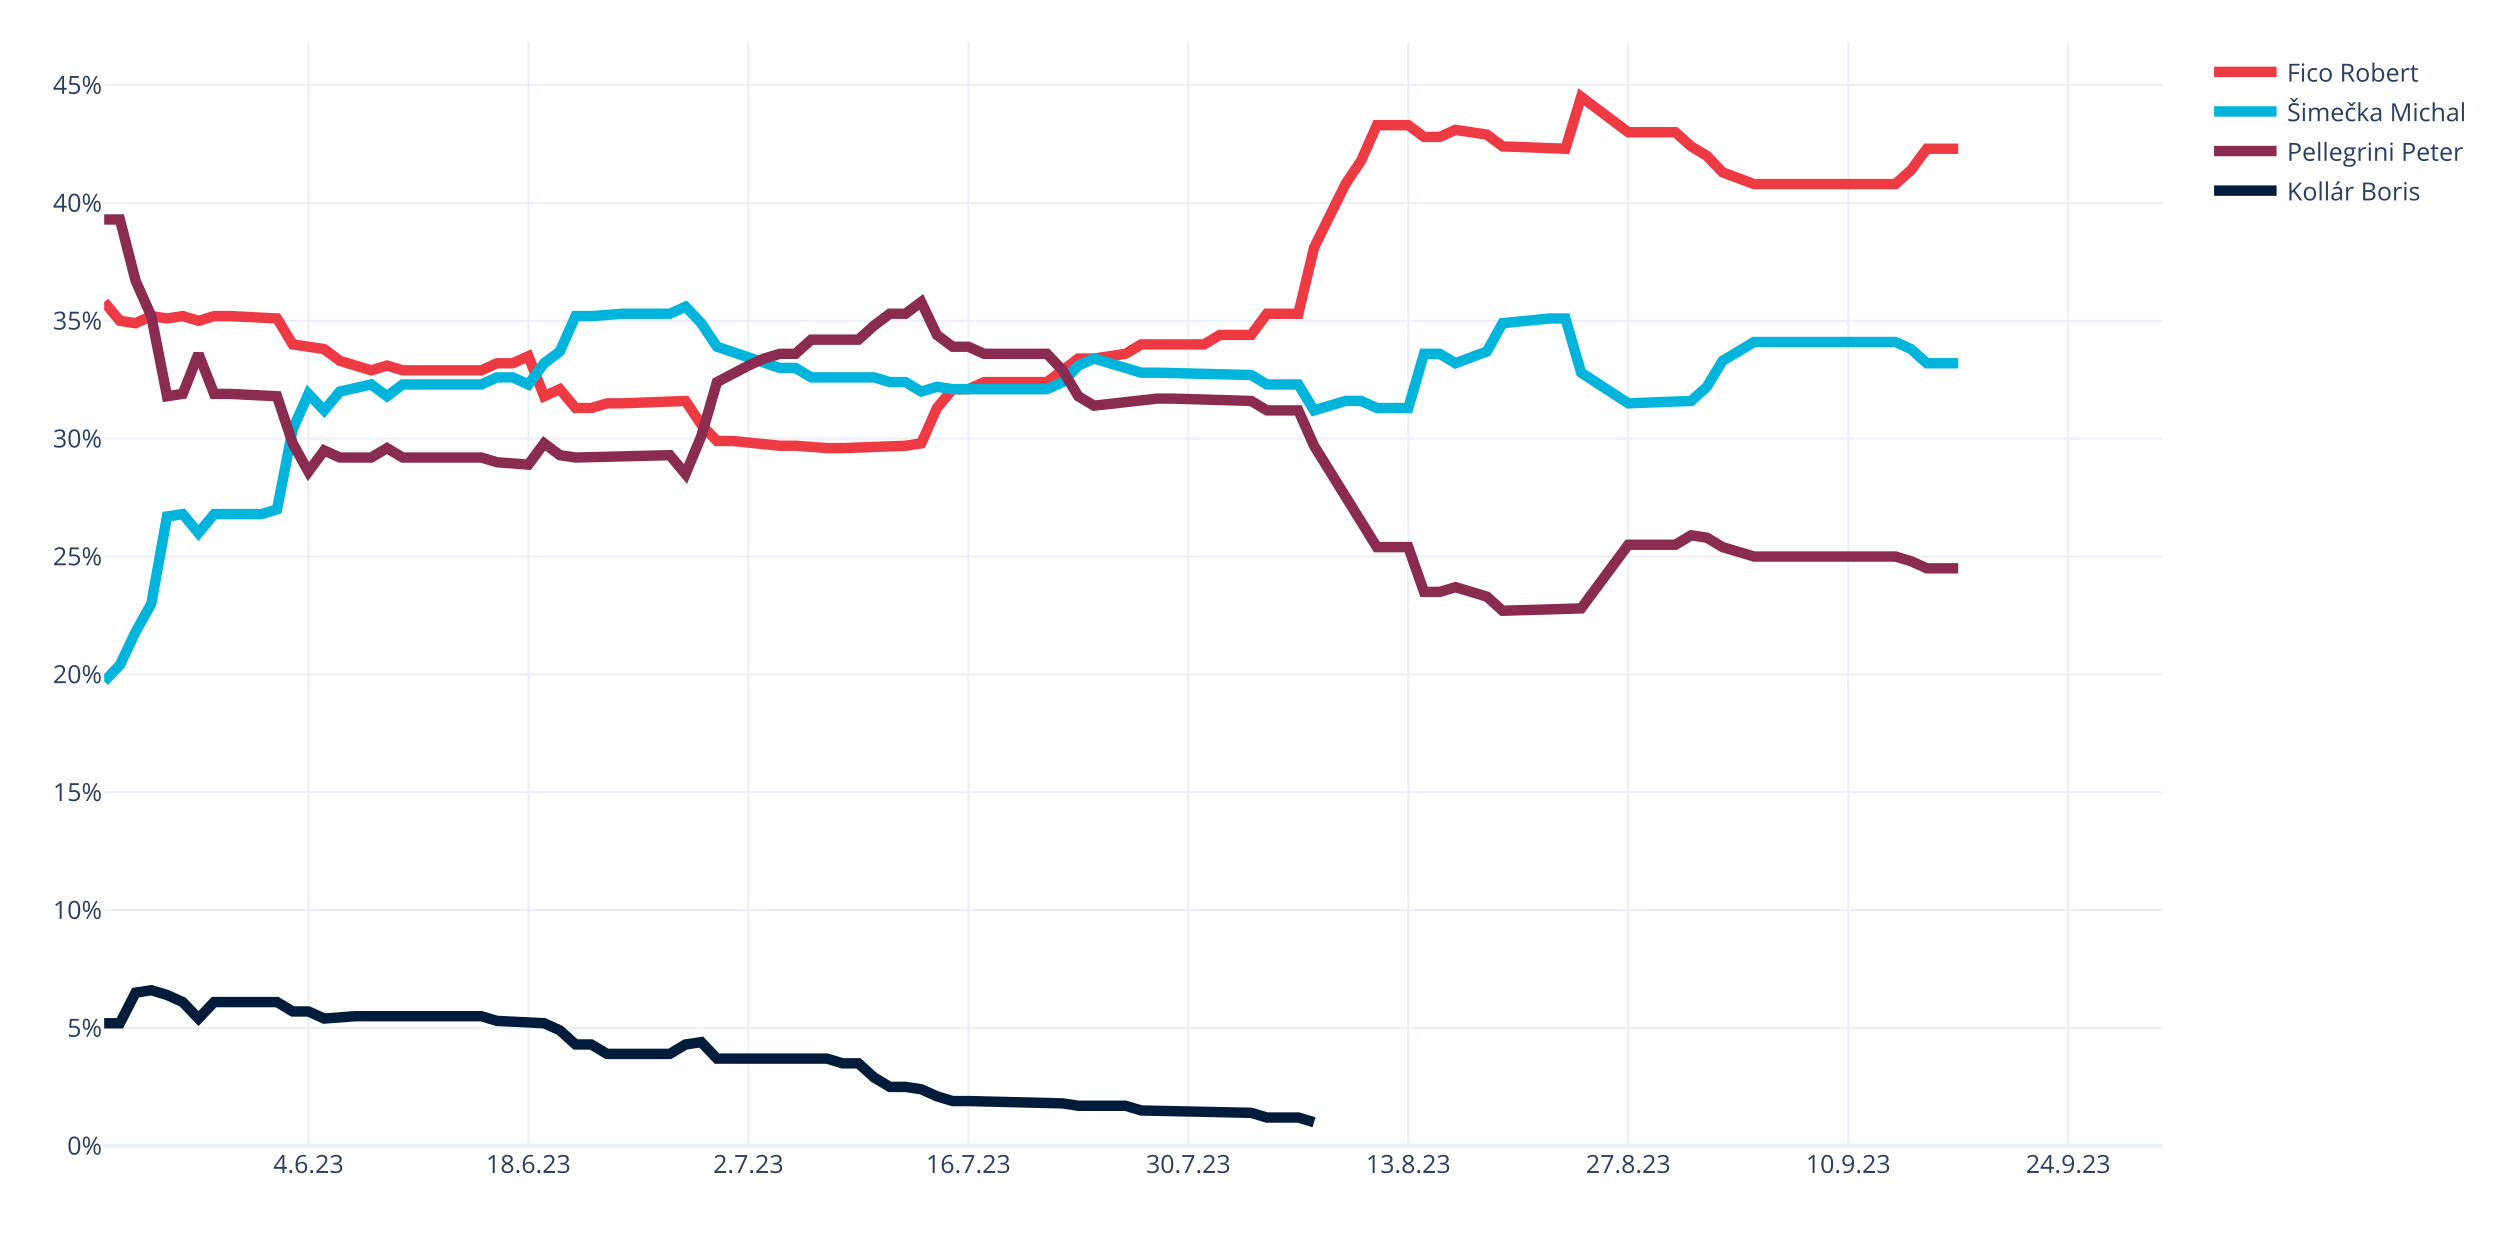
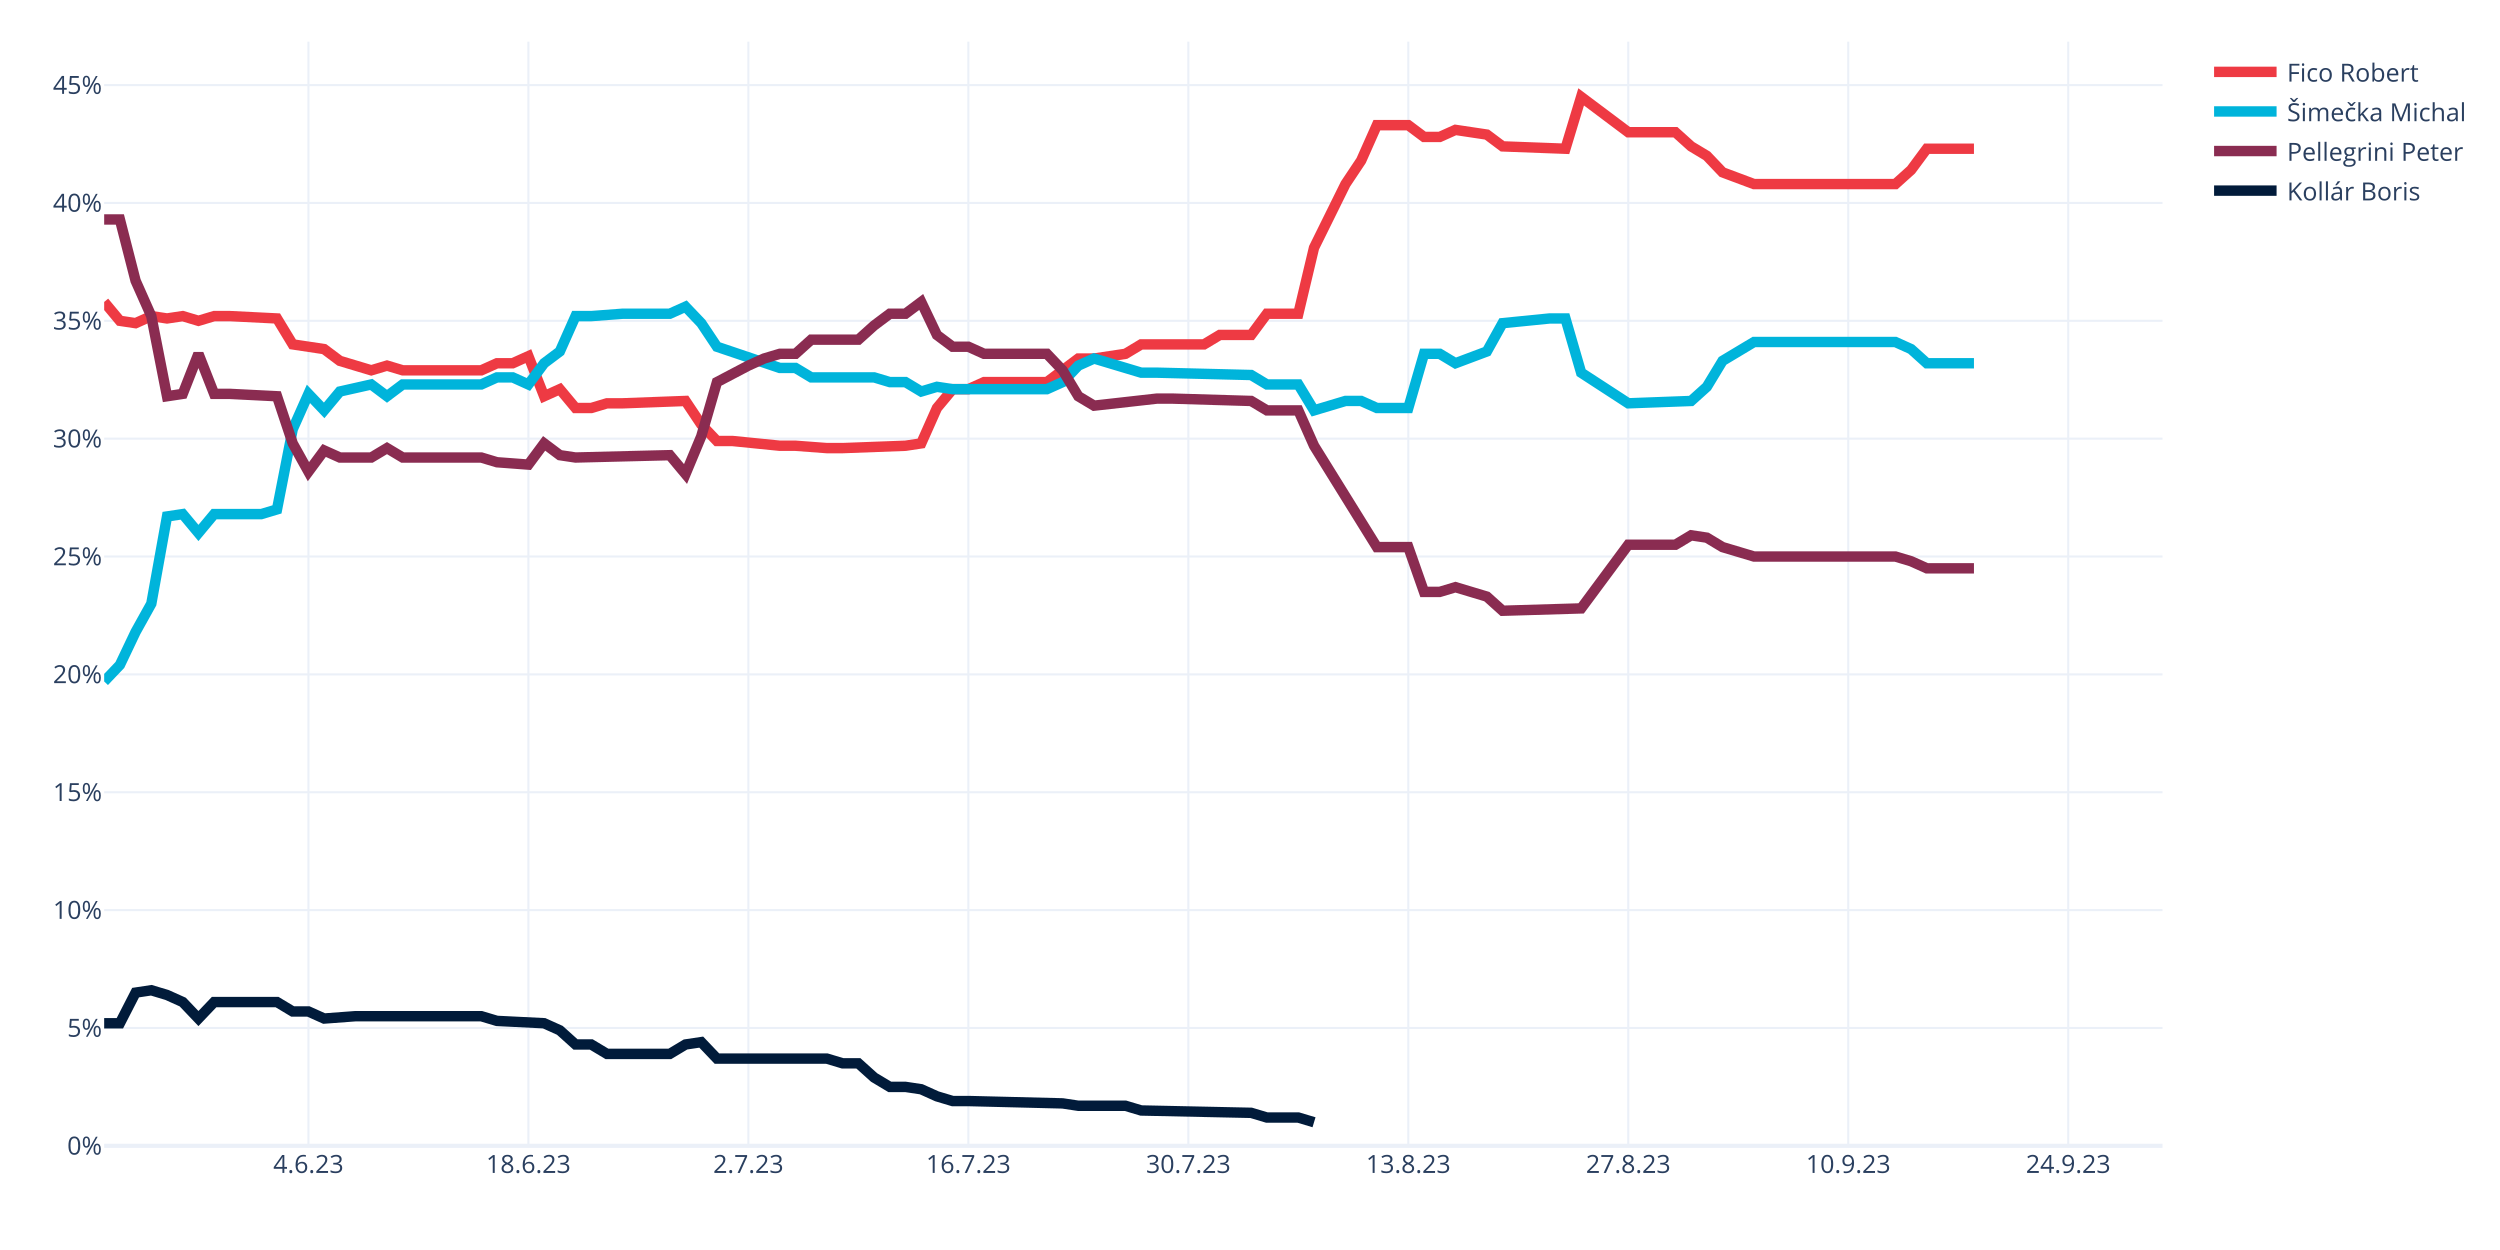
<svg xmlns="http://www.w3.org/2000/svg" class="main-svg" width="1200" height="600" style="" viewBox="0 0 1200 600">
  <rect x="0" y="0" width="1200" height="600" style="fill: rgb(255, 255, 255); fill-opacity: 1;" />
-   <defs id="defs-fb1f6c">
+   <defs id="defs-04ece8">
    <g class="clips">
-       <clipPath id="clipfb1f6cxyplot" class="plotclip">
+       <clipPath id="clip04ece8xyplot" class="plotclip">
        <rect width="988" height="530" />
      </clipPath>
-       <clipPath class="axesclip" id="clipfb1f6cx">
+       <clipPath class="axesclip" id="clip04ece8x">
        <rect x="50" y="0" width="988" height="600" />
      </clipPath>
-       <clipPath class="axesclip" id="clipfb1f6cy">
+       <clipPath class="axesclip" id="clip04ece8y">
        <rect x="0" y="20" width="1200" height="530" />
      </clipPath>
-       <clipPath class="axesclip" id="clipfb1f6cxy">
+       <clipPath class="axesclip" id="clip04ece8xy">
        <rect x="50" y="20" width="988" height="530" />
      </clipPath>
    </g>
    <g class="gradients" />
    <g class="patterns" />
  </defs>
  <g class="bglayer" />
  <g class="layer-below">
    <g class="imagelayer" />
    <g class="shapelayer" />
  </g>
  <g class="cartesianlayer">
    <g class="subplot xy">
      <g class="layer-subplot">
        <g class="shapelayer" />
        <g class="imagelayer" />
      </g>
      <g class="minor-gridlayer">
        <g class="x" />
        <g class="y" />
      </g>
      <g class="gridlayer">
        <g class="x">
          <path class="xgrid crisp" transform="translate(148.05,0)" d="M0,20v530" style="stroke: rgb(235, 240, 248); stroke-opacity: 1; stroke-width: 1px;" />
          <path class="xgrid crisp" transform="translate(253.63,0)" d="M0,20v530" style="stroke: rgb(235, 240, 248); stroke-opacity: 1; stroke-width: 1px;" />
          <path class="xgrid crisp" transform="translate(359.22,0)" d="M0,20v530" style="stroke: rgb(235, 240, 248); stroke-opacity: 1; stroke-width: 1px;" />
          <path class="xgrid crisp" transform="translate(464.81,0)" d="M0,20v530" style="stroke: rgb(235, 240, 248); stroke-opacity: 1; stroke-width: 1px;" />
          <path class="xgrid crisp" transform="translate(570.4,0)" d="M0,20v530" style="stroke: rgb(235, 240, 248); stroke-opacity: 1; stroke-width: 1px;" />
          <path class="xgrid crisp" transform="translate(675.98,0)" d="M0,20v530" style="stroke: rgb(235, 240, 248); stroke-opacity: 1; stroke-width: 1px;" />
          <path class="xgrid crisp" transform="translate(781.57,0)" d="M0,20v530" style="stroke: rgb(235, 240, 248); stroke-opacity: 1; stroke-width: 1px;" />
          <path class="xgrid crisp" transform="translate(887.16,0)" d="M0,20v530" style="stroke: rgb(235, 240, 248); stroke-opacity: 1; stroke-width: 1px;" />
          <path class="xgrid crisp" transform="translate(992.75,0)" d="M0,20v530" style="stroke: rgb(235, 240, 248); stroke-opacity: 1; stroke-width: 1px;" />
        </g>
        <g class="y">
          <path class="ygrid crisp" transform="translate(0,493.43)" d="M50,0h988" style="stroke: rgb(235, 240, 248); stroke-opacity: 1; stroke-width: 1px;" />
          <path class="ygrid crisp" transform="translate(0,436.85)" d="M50,0h988" style="stroke: rgb(235, 240, 248); stroke-opacity: 1; stroke-width: 1px;" />
          <path class="ygrid crisp" transform="translate(0,380.28)" d="M50,0h988" style="stroke: rgb(235, 240, 248); stroke-opacity: 1; stroke-width: 1px;" />
          <path class="ygrid crisp" transform="translate(0,323.71)" d="M50,0h988" style="stroke: rgb(235, 240, 248); stroke-opacity: 1; stroke-width: 1px;" />
          <path class="ygrid crisp" transform="translate(0,267.13)" d="M50,0h988" style="stroke: rgb(235, 240, 248); stroke-opacity: 1; stroke-width: 1px;" />
          <path class="ygrid crisp" transform="translate(0,210.56)" d="M50,0h988" style="stroke: rgb(235, 240, 248); stroke-opacity: 1; stroke-width: 1px;" />
          <path class="ygrid crisp" transform="translate(0,153.99)" d="M50,0h988" style="stroke: rgb(235, 240, 248); stroke-opacity: 1; stroke-width: 1px;" />
          <path class="ygrid crisp" transform="translate(0,97.42)" d="M50,0h988" style="stroke: rgb(235, 240, 248); stroke-opacity: 1; stroke-width: 1px;" />
          <path class="ygrid crisp" transform="translate(0,40.84)" d="M50,0h988" style="stroke: rgb(235, 240, 248); stroke-opacity: 1; stroke-width: 1px;" />
        </g>
      </g>
      <g class="zerolinelayer">
        <path class="yzl zl crisp" transform="translate(0,550)" d="M50,0h988" style="stroke: rgb(235, 240, 248); stroke-opacity: 1; stroke-width: 2px;" />
      </g>
      <path class="xlines-below" />
      <path class="ylines-below" />
      <g class="overlines-below" />
      <g class="xaxislayer-below" />
      <g class="yaxislayer-below" />
      <g class="overaxes-below" />
-       <g class="plot" transform="translate(50,20)" clip-path="url(#clipfb1f6cxyplot)">
+       <g class="plot" transform="translate(50,20)" clip-path="url(#clip04ece8xyplot)">
        <g class="scatterlayer mlayer">
-           <g class="trace scatter trace3b5781" style="stroke-miterlimit: 2; opacity: 1;">
-             <g class="fills" />
-             <g class="errorbars" />
-             <g class="lines">
-               <path class="js-line" d="M0,124.94L7.54,133.99L15.08,135.12L22.63,131.73L30.17,132.86L37.71,131.73L45.25,133.99L52.79,131.73L60.34,131.73L82.96,132.86L90.5,145.3L105.59,147.57L113.13,153.22L128.21,157.75L135.76,155.49L143.3,157.75L150.84,157.75L181.01,157.75L188.55,154.36L196.09,154.36L203.63,150.96L211.18,170.2L218.72,166.8L226.26,175.85L233.8,175.85L241.34,173.59L248.89,173.59L279.05,172.46L286.6,183.77L294.14,191.69L301.68,191.69L324.31,193.96L331.85,193.96L346.93,195.09L354.47,195.09L384.64,193.96L392.18,192.82L399.73,175.85L407.27,166.8L414.81,166.8L422.35,163.41L452.52,163.41L460.06,157.75L467.6,152.09L475.15,152.09L490.23,149.83L497.77,145.3L527.94,145.3L535.48,140.78L550.56,140.78L558.11,130.59L573.19,130.59L580.73,98.91L595.82,68.36L603.36,57.05L610.9,40.08L618.44,40.08L625.98,40.08L633.53,45.73L641.07,45.73L648.61,42.34L663.69,44.6L671.24,50.26L701.4,51.39L708.95,26.5L731.57,43.47L739.11,43.47L754.2,43.47L761.74,50.26L769.28,54.79L776.82,62.71L791.91,68.36L799.45,68.36L859.79,68.36L867.33,61.58L874.87,51.39L882.41,51.39L889.95,51.39" style="vector-effect: none; fill: none; stroke: rgb(238, 58, 67); stroke-opacity: 1; stroke-width: 5px; opacity: 1;" />
-             </g>
-             <g class="points" />
-             <g class="text" />
-           </g>
-           <g class="trace scatter tracec9ab23" style="stroke-miterlimit: 2; opacity: 1;">
-             <g class="fills" />
-             <g class="errorbars" />
-             <g class="lines">
-               <path class="js-line" d="M0,307.1L7.54,299.18L15.08,283.34L22.63,269.76L30.17,227.9L37.71,226.77L45.25,235.82L52.79,226.77L60.34,226.77L75.42,226.77L82.96,224.51L90.5,186.04L98.05,169.06L105.59,176.98L113.13,167.93L128.21,164.54L135.76,170.2L143.3,164.54L150.84,164.54L181.01,164.54L188.55,161.14L196.09,161.14L203.63,164.54L211.18,154.36L218.72,148.7L226.26,131.73L233.8,131.73L248.89,130.59L256.43,130.59L271.51,130.59L279.05,127.2L286.6,135.12L294.14,146.43L324.31,156.62L331.85,156.62L339.39,161.14L346.93,161.14L369.56,161.14L377.1,163.41L384.64,163.41L392.18,167.93L399.73,165.67L407.27,166.8L452.52,166.8L460.06,163.41L467.6,155.49L475.15,152.09L497.77,158.88L505.31,158.88L550.56,160.01L558.11,164.54L573.19,164.54L580.73,176.98L595.82,172.46L603.36,172.46L610.9,175.85L618.44,175.85L625.98,175.85L633.53,149.83L641.07,149.83L648.61,154.36L663.69,148.7L671.24,135.12L693.86,132.86L701.4,132.86L708.95,158.88L731.57,173.59L761.74,172.46L769.28,165.67L776.82,153.22L791.91,144.17L859.79,144.17L867.33,147.57L874.87,154.36L882.41,154.36L889.95,154.36" style="vector-effect: none; fill: none; stroke: rgb(0, 180, 219); stroke-opacity: 1; stroke-width: 5px; opacity: 1;" />
-             </g>
-             <g class="points" />
-             <g class="text" />
-           </g>
-           <g class="trace scatter trace68b601" style="stroke-miterlimit: 2; opacity: 1;">
-             <g class="fills" />
-             <g class="errorbars" />
-             <g class="lines">
-               <path class="js-line" d="M0,85.34L7.54,85.34L15.08,114.75L22.63,131.73L30.17,170.2L37.71,169.06L45.25,149.83L52.79,169.06L60.34,169.06L82.96,170.2L90.5,192.82L98.05,206.4L105.59,196.22L113.13,199.61L120.67,199.61L128.21,199.61L135.76,195.09L143.3,199.61L150.84,199.61L181.01,199.61L188.55,201.88L203.63,203.01L211.18,192.82L218.72,198.48L226.26,199.61L271.51,198.48L279.05,207.53L286.6,189.43L294.14,163.41L309.22,155.49L316.76,152.09L324.31,149.83L331.85,149.83L339.39,143.04L346.93,143.04L362.02,143.04L369.56,136.25L377.1,130.59L384.64,130.59L392.18,124.94L399.73,140.78L407.27,146.43L414.81,146.43L422.35,149.83L429.89,149.83L452.52,149.83L460.06,157.75L467.6,170.2L475.15,174.72L505.31,171.33L512.85,171.33L550.56,172.46L558.11,176.98L573.19,176.98L580.73,193.96L610.9,242.61L618.44,242.61L625.98,242.61L633.53,264.11L641.07,264.11L648.61,261.84L663.69,266.37L671.24,273.16L708.95,272.03L731.57,241.48L754.2,241.48L761.74,236.95L769.28,238.08L776.82,242.61L791.91,247.13L799.45,247.13L859.79,247.13L867.33,249.4L874.87,252.79L882.41,252.79L889.95,252.79" style="vector-effect: none; fill: none; stroke: rgb(138, 44, 81); stroke-opacity: 1; stroke-width: 5px; opacity: 1;" />
-             </g>
-             <g class="points" />
-             <g class="text" />
-           </g>
-           <g class="trace scatter trace04901e" style="stroke-miterlimit: 2; opacity: 1;">
+           <g class="trace scatter tracee877b2" style="stroke-miterlimit: 2; opacity: 1;">
+             <g class="fills" />
+             <g class="errorbars" />
+             <g class="lines">
+               <path class="js-line" d="M0,124.94L7.54,133.99L15.08,135.12L22.63,131.73L30.17,132.86L37.71,131.73L45.25,133.99L52.79,131.73L60.34,131.73L82.96,132.86L90.5,145.3L105.59,147.57L113.13,153.22L128.21,157.75L135.76,155.49L143.3,157.75L150.84,157.75L181.01,157.75L188.55,154.36L196.09,154.36L203.63,150.96L211.18,170.2L218.72,166.8L226.26,175.85L233.8,175.85L241.34,173.59L248.89,173.59L279.05,172.46L286.6,183.77L294.14,191.69L301.68,191.69L324.31,193.96L331.85,193.96L346.93,195.09L354.47,195.09L384.64,193.96L392.18,192.82L399.73,175.85L407.27,166.8L414.81,166.8L422.35,163.41L452.52,163.41L460.06,157.75L467.6,152.09L475.15,152.09L490.23,149.83L497.77,145.3L527.94,145.3L535.48,140.78L550.56,140.78L558.11,130.59L573.19,130.59L580.73,98.91L595.82,68.36L603.36,57.05L610.9,40.08L618.44,40.08L625.98,40.08L633.53,45.73L641.07,45.73L648.61,42.34L663.69,44.6L671.24,50.26L701.4,51.39L708.95,26.5L731.57,43.47L739.11,43.47L754.2,43.47L761.74,50.26L769.28,54.79L776.82,62.71L791.91,68.36L799.45,68.36L859.79,68.36L867.33,61.58L874.87,51.39L882.41,51.39L897.5,51.39" style="vector-effect: none; fill: none; stroke: rgb(238, 58, 67); stroke-opacity: 1; stroke-width: 5px; opacity: 1;" />
+             </g>
+             <g class="points" />
+             <g class="text" />
+           </g>
+           <g class="trace scatter trace3daa1d" style="stroke-miterlimit: 2; opacity: 1;">
+             <g class="fills" />
+             <g class="errorbars" />
+             <g class="lines">
+               <path class="js-line" d="M0,307.1L7.54,299.18L15.08,283.34L22.63,269.76L30.17,227.9L37.71,226.77L45.25,235.82L52.79,226.77L60.34,226.77L75.42,226.77L82.96,224.51L90.5,186.04L98.05,169.06L105.59,176.98L113.13,167.93L128.21,164.54L135.76,170.2L143.3,164.54L150.84,164.54L181.01,164.54L188.55,161.14L196.09,161.14L203.63,164.54L211.18,154.36L218.72,148.7L226.26,131.73L233.8,131.73L248.89,130.59L256.43,130.59L271.51,130.59L279.05,127.2L286.6,135.12L294.14,146.43L324.31,156.62L331.85,156.62L339.39,161.14L346.93,161.14L369.56,161.14L377.1,163.41L384.64,163.41L392.18,167.93L399.73,165.67L407.27,166.8L452.52,166.8L460.06,163.41L467.6,155.49L475.15,152.09L497.77,158.88L505.31,158.88L550.56,160.01L558.11,164.54L573.19,164.54L580.73,176.98L595.82,172.46L603.36,172.46L610.9,175.85L618.44,175.85L625.98,175.85L633.53,149.83L641.07,149.83L648.61,154.36L663.69,148.7L671.24,135.12L693.86,132.86L701.4,132.86L708.95,158.88L731.57,173.59L761.74,172.46L769.28,165.67L776.82,153.22L791.91,144.17L859.79,144.17L867.33,147.57L874.87,154.36L882.41,154.36L897.5,154.36" style="vector-effect: none; fill: none; stroke: rgb(0, 180, 219); stroke-opacity: 1; stroke-width: 5px; opacity: 1;" />
+             </g>
+             <g class="points" />
+             <g class="text" />
+           </g>
+           <g class="trace scatter trace133028" style="stroke-miterlimit: 2; opacity: 1;">
+             <g class="fills" />
+             <g class="errorbars" />
+             <g class="lines">
+               <path class="js-line" d="M0,85.34L7.54,85.34L15.08,114.75L22.63,131.73L30.17,170.2L37.71,169.06L45.25,149.83L52.79,169.06L60.34,169.06L82.96,170.2L90.5,192.82L98.05,206.4L105.59,196.22L113.13,199.61L120.67,199.61L128.21,199.61L135.76,195.09L143.3,199.61L150.84,199.61L181.01,199.61L188.55,201.88L203.63,203.01L211.18,192.82L218.72,198.48L226.26,199.61L271.51,198.48L279.05,207.53L286.6,189.43L294.14,163.41L309.22,155.49L316.76,152.09L324.31,149.83L331.85,149.83L339.39,143.04L346.93,143.04L362.02,143.04L369.56,136.25L377.1,130.59L384.64,130.59L392.18,124.94L399.73,140.78L407.27,146.43L414.81,146.43L422.35,149.83L429.89,149.83L452.52,149.83L460.06,157.75L467.6,170.2L475.15,174.72L505.31,171.33L512.85,171.33L550.56,172.46L558.11,176.98L573.19,176.98L580.73,193.96L610.9,242.61L618.44,242.61L625.98,242.61L633.53,264.11L641.07,264.11L648.61,261.84L663.69,266.37L671.24,273.16L708.95,272.03L731.57,241.48L754.2,241.48L761.74,236.95L769.28,238.08L776.82,242.61L791.91,247.13L799.45,247.13L859.79,247.13L867.33,249.4L874.87,252.79L882.41,252.79L897.5,252.79" style="vector-effect: none; fill: none; stroke: rgb(138, 44, 81); stroke-opacity: 1; stroke-width: 5px; opacity: 1;" />
+             </g>
+             <g class="points" />
+             <g class="text" />
+           </g>
+           <g class="trace scatter trace4cd45a" style="stroke-miterlimit: 2; opacity: 1;">
            <g class="fills" />
            <g class="errorbars" />
            <g class="lines">
              <path class="js-line" d="M0,471.16L7.54,471.16L15.08,456.46L22.63,455.32L30.17,457.59L37.71,460.98L45.25,468.9L52.79,460.98L60.34,460.98L82.96,460.98L90.5,465.51L98.05,465.51L105.59,468.9L120.67,467.77L128.21,467.77L181.01,467.77L188.55,470.03L211.18,471.16L218.72,474.56L226.26,481.35L233.8,481.35L241.34,485.87L248.89,485.87L271.51,485.87L279.05,481.35L286.6,480.22L294.14,488.14L346.93,488.14L354.47,490.4L362.02,490.4L369.56,497.19L377.1,501.71L384.64,501.71L392.18,502.84L399.73,506.24L407.27,508.5L414.81,508.5L460.06,509.63L467.6,510.77L490.23,510.77L497.77,513.03L550.56,514.16L558.11,516.42L573.19,516.42L580.73,518.69" style="vector-effect: none; fill: none; stroke: rgb(1, 27, 58); stroke-opacity: 1; stroke-width: 5px; opacity: 1;" />
            </g>
            <g class="points" />
            <g class="text" />
          </g>
        </g>
      </g>
      <g class="overplot" />
      <path class="xlines-above crisp" d="M0,0" style="fill: none;" />
      <path class="ylines-above crisp" d="M0,0" style="fill: none;" />
      <g class="overlines-above" />
      <g class="xaxislayer-above">
        <g class="xtick">
          <text text-anchor="middle" x="0" y="563" transform="translate(148.05,0)" style="font-family: 'Open Sans', verdana, arial, sans-serif; font-size: 12px; fill: rgb(42, 63, 95); fill-opacity: 1; white-space: pre; opacity: 1;">4.6.23</text>
        </g>
        <g class="xtick">
          <text text-anchor="middle" x="0" y="563" style="font-family: 'Open Sans', verdana, arial, sans-serif; font-size: 12px; fill: rgb(42, 63, 95); fill-opacity: 1; white-space: pre; opacity: 1;" transform="translate(253.63,0)">18.6.23</text>
        </g>
        <g class="xtick">
          <text text-anchor="middle" x="0" y="563" style="font-family: 'Open Sans', verdana, arial, sans-serif; font-size: 12px; fill: rgb(42, 63, 95); fill-opacity: 1; white-space: pre; opacity: 1;" transform="translate(359.22,0)">2.7.23</text>
        </g>
        <g class="xtick">
          <text text-anchor="middle" x="0" y="563" style="font-family: 'Open Sans', verdana, arial, sans-serif; font-size: 12px; fill: rgb(42, 63, 95); fill-opacity: 1; white-space: pre; opacity: 1;" transform="translate(464.81,0)">16.7.23</text>
        </g>
        <g class="xtick">
          <text text-anchor="middle" x="0" y="563" style="font-family: 'Open Sans', verdana, arial, sans-serif; font-size: 12px; fill: rgb(42, 63, 95); fill-opacity: 1; white-space: pre; opacity: 1;" transform="translate(570.4,0)">30.7.23</text>
        </g>
        <g class="xtick">
          <text text-anchor="middle" x="0" y="563" style="font-family: 'Open Sans', verdana, arial, sans-serif; font-size: 12px; fill: rgb(42, 63, 95); fill-opacity: 1; white-space: pre; opacity: 1;" transform="translate(675.98,0)">13.8.23</text>
        </g>
        <g class="xtick">
          <text text-anchor="middle" x="0" y="563" style="font-family: 'Open Sans', verdana, arial, sans-serif; font-size: 12px; fill: rgb(42, 63, 95); fill-opacity: 1; white-space: pre; opacity: 1;" transform="translate(781.57,0)">27.8.23</text>
        </g>
        <g class="xtick">
          <text text-anchor="middle" x="0" y="563" style="font-family: 'Open Sans', verdana, arial, sans-serif; font-size: 12px; fill: rgb(42, 63, 95); fill-opacity: 1; white-space: pre; opacity: 1;" transform="translate(887.16,0)">10.9.23</text>
        </g>
        <g class="xtick">
          <text text-anchor="middle" x="0" y="563" style="font-family: 'Open Sans', verdana, arial, sans-serif; font-size: 12px; fill: rgb(42, 63, 95); fill-opacity: 1; white-space: pre; opacity: 1;" transform="translate(992.75,0)">24.9.23</text>
        </g>
      </g>
      <g class="yaxislayer-above">
        <g class="ytick">
          <text text-anchor="end" x="49" y="4.2" transform="translate(0,550)" style="font-family: 'Open Sans', verdana, arial, sans-serif; font-size: 12px; fill: rgb(42, 63, 95); fill-opacity: 1; white-space: pre; opacity: 1;">0%</text>
        </g>
        <g class="ytick">
          <text text-anchor="end" x="49" y="4.2" style="font-family: 'Open Sans', verdana, arial, sans-serif; font-size: 12px; fill: rgb(42, 63, 95); fill-opacity: 1; white-space: pre; opacity: 1;" transform="translate(0,493.43)">5%</text>
        </g>
        <g class="ytick">
          <text text-anchor="end" x="49" y="4.2" style="font-family: 'Open Sans', verdana, arial, sans-serif; font-size: 12px; fill: rgb(42, 63, 95); fill-opacity: 1; white-space: pre; opacity: 1;" transform="translate(0,436.85)">10%</text>
        </g>
        <g class="ytick">
          <text text-anchor="end" x="49" y="4.2" style="font-family: 'Open Sans', verdana, arial, sans-serif; font-size: 12px; fill: rgb(42, 63, 95); fill-opacity: 1; white-space: pre; opacity: 1;" transform="translate(0,380.28)">15%</text>
        </g>
        <g class="ytick">
          <text text-anchor="end" x="49" y="4.2" style="font-family: 'Open Sans', verdana, arial, sans-serif; font-size: 12px; fill: rgb(42, 63, 95); fill-opacity: 1; white-space: pre; opacity: 1;" transform="translate(0,323.71)">20%</text>
        </g>
        <g class="ytick">
          <text text-anchor="end" x="49" y="4.2" style="font-family: 'Open Sans', verdana, arial, sans-serif; font-size: 12px; fill: rgb(42, 63, 95); fill-opacity: 1; white-space: pre; opacity: 1;" transform="translate(0,267.13)">25%</text>
        </g>
        <g class="ytick">
          <text text-anchor="end" x="49" y="4.2" style="font-family: 'Open Sans', verdana, arial, sans-serif; font-size: 12px; fill: rgb(42, 63, 95); fill-opacity: 1; white-space: pre; opacity: 1;" transform="translate(0,210.56)">30%</text>
        </g>
        <g class="ytick">
          <text text-anchor="end" x="49" y="4.2" style="font-family: 'Open Sans', verdana, arial, sans-serif; font-size: 12px; fill: rgb(42, 63, 95); fill-opacity: 1; white-space: pre; opacity: 1;" transform="translate(0,153.99)">35%</text>
        </g>
        <g class="ytick">
          <text text-anchor="end" x="49" y="4.2" style="font-family: 'Open Sans', verdana, arial, sans-serif; font-size: 12px; fill: rgb(42, 63, 95); fill-opacity: 1; white-space: pre; opacity: 1;" transform="translate(0,97.42)">40%</text>
        </g>
        <g class="ytick">
          <text text-anchor="end" x="49" y="4.2" style="font-family: 'Open Sans', verdana, arial, sans-serif; font-size: 12px; fill: rgb(42, 63, 95); fill-opacity: 1; white-space: pre; opacity: 1;" transform="translate(0,40.84)">45%</text>
        </g>
      </g>
      <g class="overaxes-above" />
    </g>
  </g>
  <g class="polarlayer" />
  <g class="smithlayer" />
  <g class="ternarylayer" />
  <g class="geolayer" />
  <g class="funnelarealayer" />
  <g class="pielayer" />
  <g class="iciclelayer" />
  <g class="treemaplayer" />
  <g class="sunburstlayer" />
  <g class="glimages" />
-   <defs id="topdefs-fb1f6c">
+   <defs id="topdefs-04ece8">
    <g class="clips" />
-     <clipPath id="legendfb1f6c">
+     <clipPath id="legend04ece8">
      <rect width="130" height="86" x="0" y="0" />
    </clipPath>
  </defs>
  <g class="layer-above">
    <g class="imagelayer" />
    <g class="shapelayer" />
  </g>
  <g class="infolayer">
    <g class="legend" pointer-events="all" transform="translate(1057.76,20)">
      <rect class="bg" shape-rendering="crispEdges" style="stroke: rgb(68, 68, 68); stroke-opacity: 1; fill: rgb(255, 255, 255); fill-opacity: 1; stroke-width: 0px;" width="130" height="86" x="0" y="0" />
-       <g class="scrollbox" transform="" clip-path="url(#legendfb1f6c)">
+       <g class="scrollbox" transform="" clip-path="url(#legend04ece8)">
        <g class="groups">
          <g class="traces" transform="translate(0,14.5)" style="opacity: 1;">
            <text class="legendtext" text-anchor="start" x="40" y="4.68" style="font-family: 'Open Sans', verdana, arial, sans-serif; font-size: 12px; fill: rgb(42, 63, 95); fill-opacity: 1; white-space: pre;">Fico Robert</text>
            <g class="layers" style="opacity: 1;">
              <g class="legendfill" />
              <g class="legendlines">
                <path class="js-line" d="M5,0h30" style="fill: none; stroke: rgb(238, 58, 67); stroke-opacity: 1; stroke-width: 5px;" />
              </g>
              <g class="legendsymbols">
                <g class="legendpoints" />
              </g>
            </g>
            <rect class="legendtoggle" x="0" y="-9.5" width="124.031" height="19" style="fill: rgb(0, 0, 0); fill-opacity: 0;" />
          </g>
          <g class="traces" transform="translate(0,33.5)" style="opacity: 1;">
            <text class="legendtext" text-anchor="start" x="40" y="4.68" style="font-family: 'Open Sans', verdana, arial, sans-serif; font-size: 12px; fill: rgb(42, 63, 95); fill-opacity: 1; white-space: pre;">Šimečka Michal</text>
            <g class="layers" style="opacity: 1;">
              <g class="legendfill" />
              <g class="legendlines">
                <path class="js-line" d="M5,0h30" style="fill: none; stroke: rgb(0, 180, 219); stroke-opacity: 1; stroke-width: 5px;" />
              </g>
              <g class="legendsymbols">
                <g class="legendpoints" />
              </g>
            </g>
            <rect class="legendtoggle" x="0" y="-9.5" width="124.031" height="19" style="fill: rgb(0, 0, 0); fill-opacity: 0;" />
          </g>
          <g class="traces" transform="translate(0,52.5)" style="opacity: 1;">
            <text class="legendtext" text-anchor="start" x="40" y="4.68" style="font-family: 'Open Sans', verdana, arial, sans-serif; font-size: 12px; fill: rgb(42, 63, 95); fill-opacity: 1; white-space: pre;">Pellegrini Peter</text>
            <g class="layers" style="opacity: 1;">
              <g class="legendfill" />
              <g class="legendlines">
                <path class="js-line" d="M5,0h30" style="fill: none; stroke: rgb(138, 44, 81); stroke-opacity: 1; stroke-width: 5px;" />
              </g>
              <g class="legendsymbols">
                <g class="legendpoints" />
              </g>
            </g>
            <rect class="legendtoggle" x="0" y="-9.5" width="124.031" height="19" style="fill: rgb(0, 0, 0); fill-opacity: 0;" />
          </g>
          <g class="traces" transform="translate(0,71.5)" style="opacity: 1;">
            <text class="legendtext" text-anchor="start" x="40" y="4.68" style="font-family: 'Open Sans', verdana, arial, sans-serif; font-size: 12px; fill: rgb(42, 63, 95); fill-opacity: 1; white-space: pre;">Kollár Boris</text>
            <g class="layers" style="opacity: 1;">
              <g class="legendfill" />
              <g class="legendlines">
                <path class="js-line" d="M5,0h30" style="fill: none; stroke: rgb(1, 27, 58); stroke-opacity: 1; stroke-width: 5px;" />
              </g>
              <g class="legendsymbols">
                <g class="legendpoints" />
              </g>
            </g>
            <rect class="legendtoggle" x="0" y="-9.5" width="124.031" height="19" style="fill: rgb(0, 0, 0); fill-opacity: 0;" />
          </g>
        </g>
      </g>
      <rect class="scrollbar" rx="20" ry="3" width="0" height="0" style="fill: rgb(128, 139, 164); fill-opacity: 1;" x="0" y="0" />
    </g>
    <g class="g-gtitle" />
    <g class="g-xtitle" />
    <g class="g-ytitle" />
  </g>
</svg>
